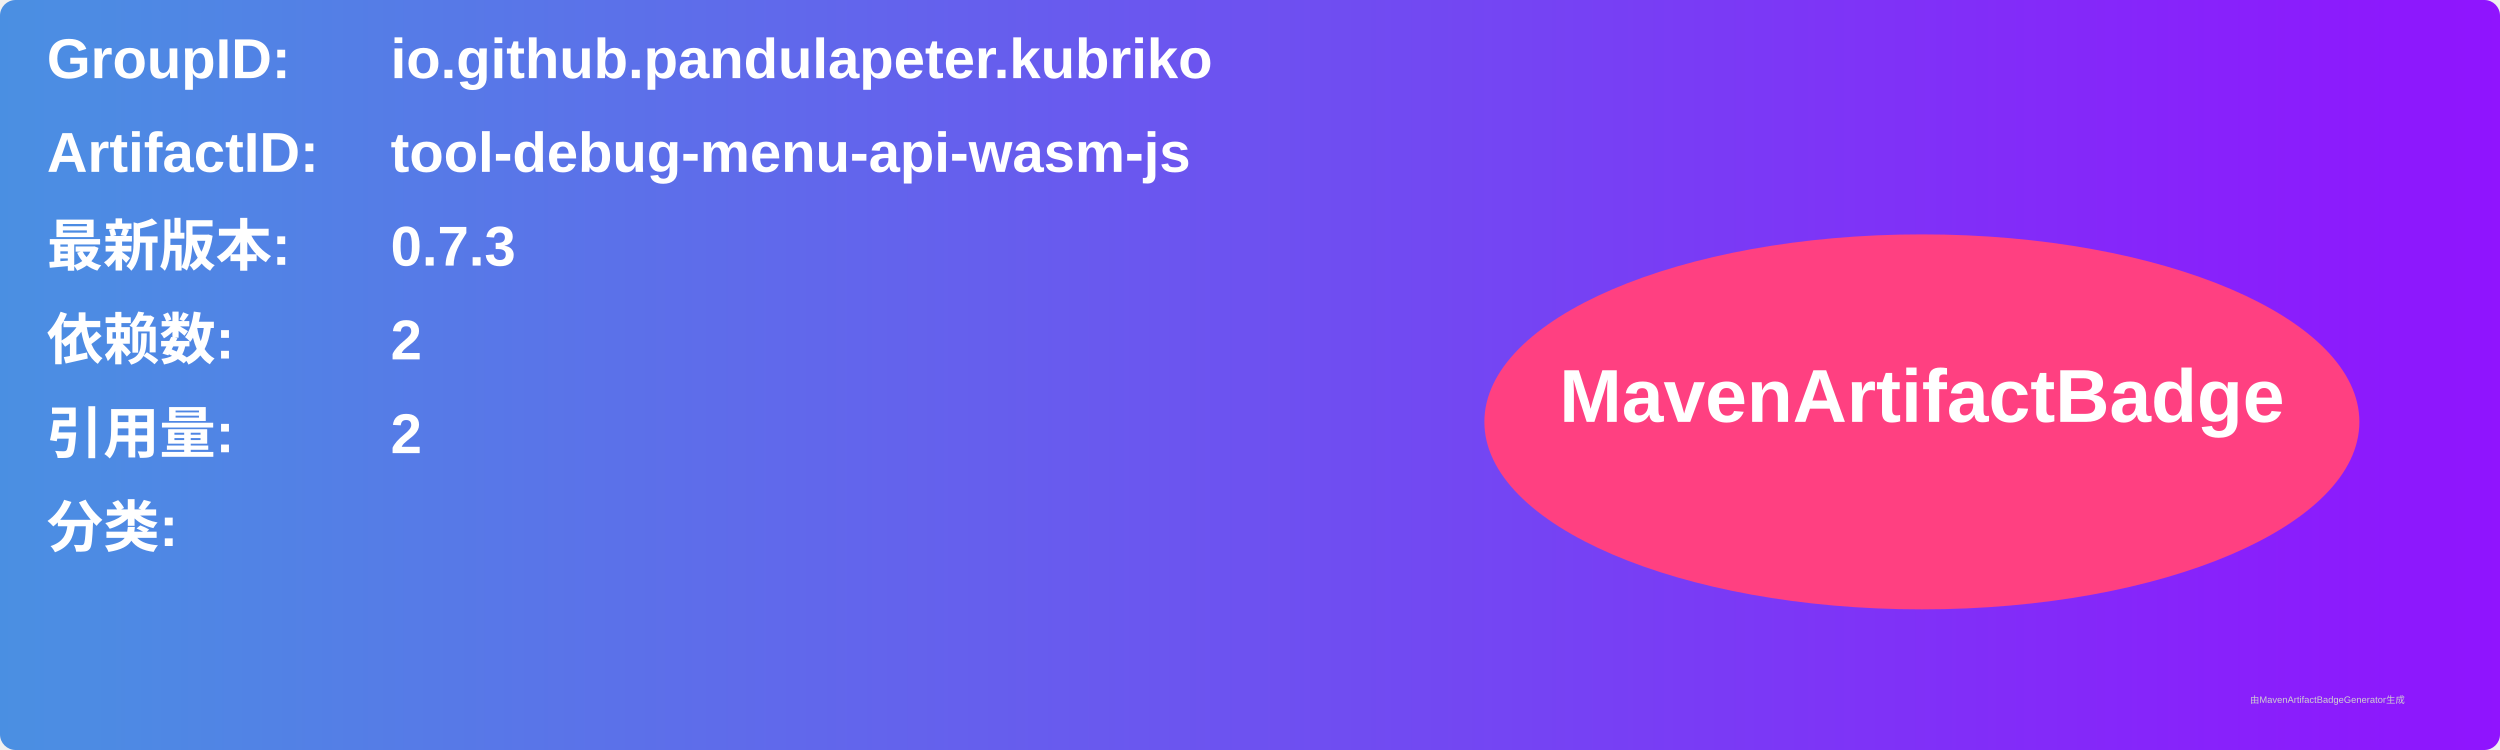
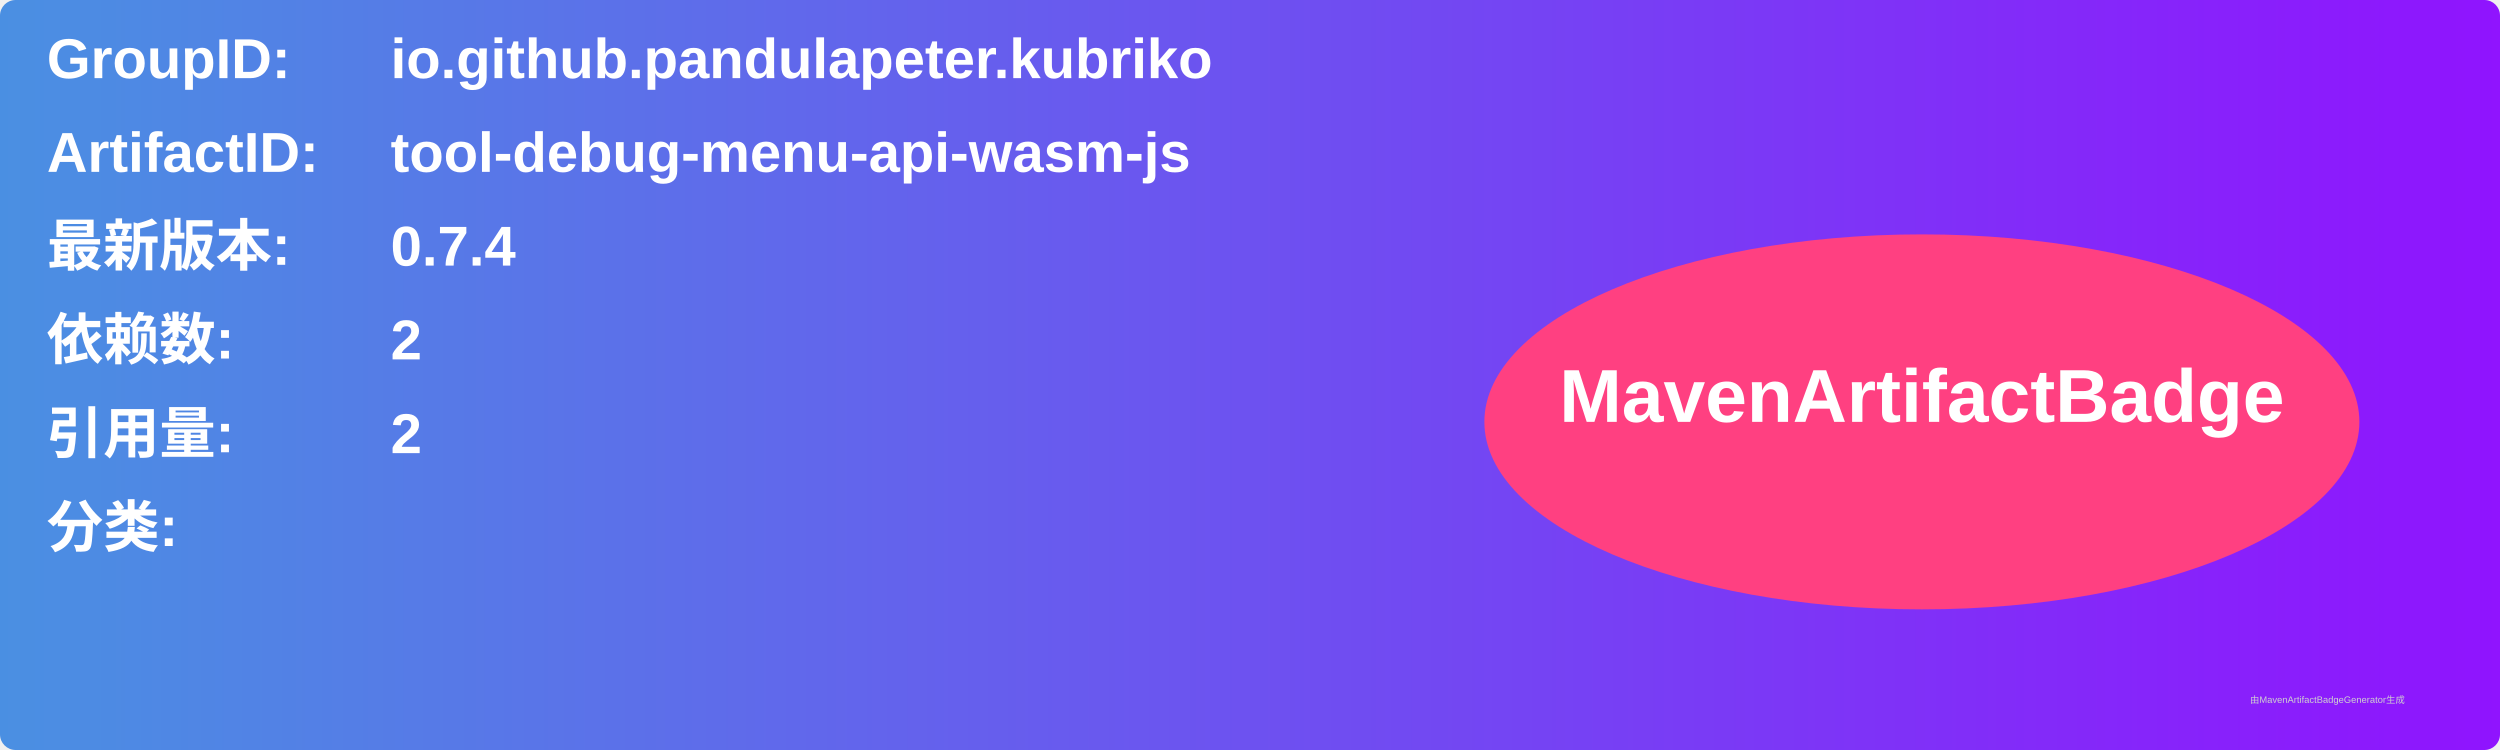
<svg xmlns="http://www.w3.org/2000/svg" width="800" height="240" viewBox="0 0 800 240">
  <linearGradient id="grad" x1="0%" y1="0%" x2="100%" y2="0%">
    <stop offset="0%" stop-color="#4a90e2" />
    <stop offset="100%" stop-color="#9013fe" />
  </linearGradient>
  <rect width="100%" height="100%" rx="5" ry="5" fill="url(#grad)" />
  <g transform="translate(15, 15)">
    <text x="0" y="10" font-family="Arial" font-size="18" fill="white" font-weight="bold" width="260">GroupID:</text>
    <text x="110" y="10" font-family="Arial" font-size="18" fill="white" font-weight="bold" width="460">io.github.pandulapeter.kubriko</text>
    <text x="0" y="40" font-family="Arial" font-size="18" fill="white" font-weight="bold" width="260">ArtifactID:</text>
    <text x="110" y="40" font-family="Arial" font-size="18" fill="white" font-weight="bold" width="460">tool-debug-menu-api-wasm-js</text>
    <text x="0" y="70" font-family="Arial" font-size="18" fill="white" font-weight="bold">最新版本:</text>
    <text x="110" y="70" font-family="Arial" font-size="18" fill="white" font-weight="bold">
-       <tspan font-weight="bold">0.7.3</tspan>
+       <tspan font-weight="bold">0.7.4</tspan>
    </text>
    <text x="0" y="100" font-family="Arial" font-size="18" fill="white" font-weight="bold">依赖数: </text>
    <text x="110" y="100" font-family="Arial" font-size="18" fill="white">
      <tspan font-weight="bold">2</tspan>
    </text>
    <text x="0" y="130" font-family="Arial" font-size="18" fill="white" font-weight="bold">引用量: </text>
    <text x="110" y="130" font-family="Arial" font-size="18" fill="white">
      <tspan font-weight="bold">2</tspan>
    </text>
    <text x="0" y="160" font-family="Arial" font-size="18" fill="white" font-weight="bold">分类:</text>
    <text x="10" y="190" font-family="Arial" font-size="10" fill="white">
      <tspan font-weight="bold" />
    </text>
    <ellipse cx="600" cy="120" rx="140" ry="60" fill="#ff4081" />
    <text x="600" y="120" text-anchor="middle" font-family="Arial" font-size="24" fill="white" font-weight="bold">MavenArtifactBadge</text>
  </g>
  <text x="720" y="225" font-family="Arial" font-size="3" fill="#d0d0d0">由MavenArtifactBadgeGenerator生成</text>
</svg>
